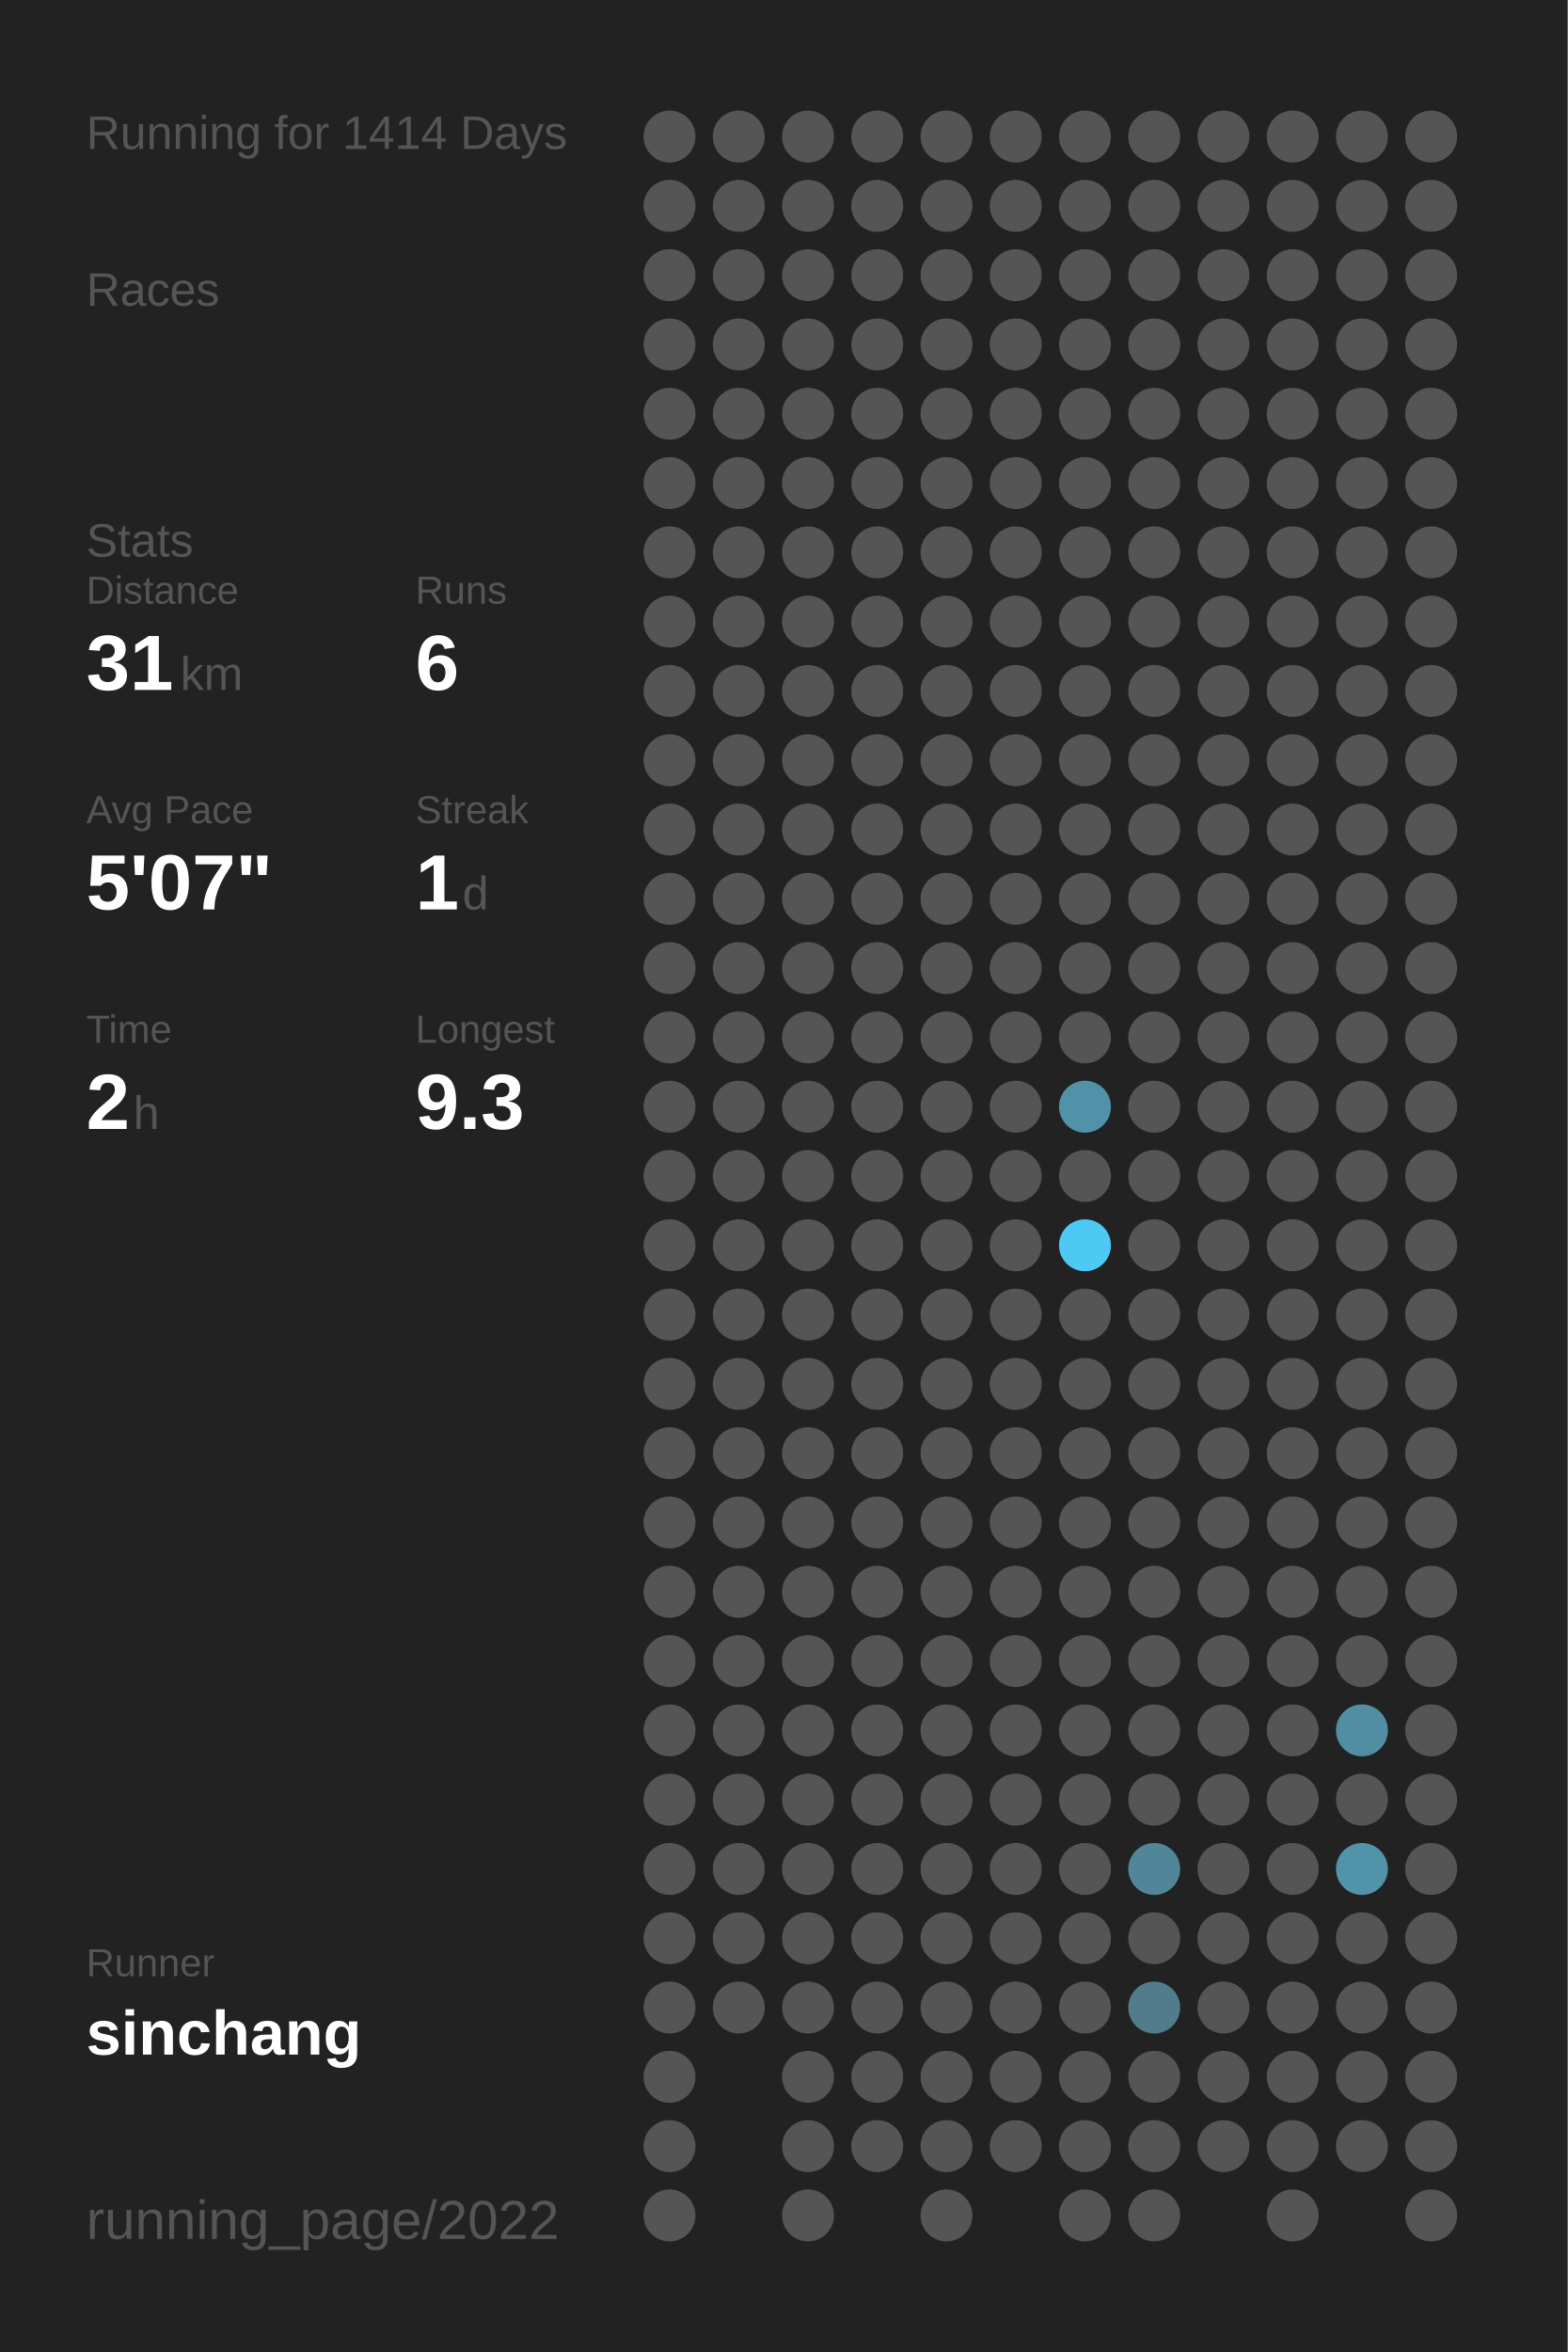
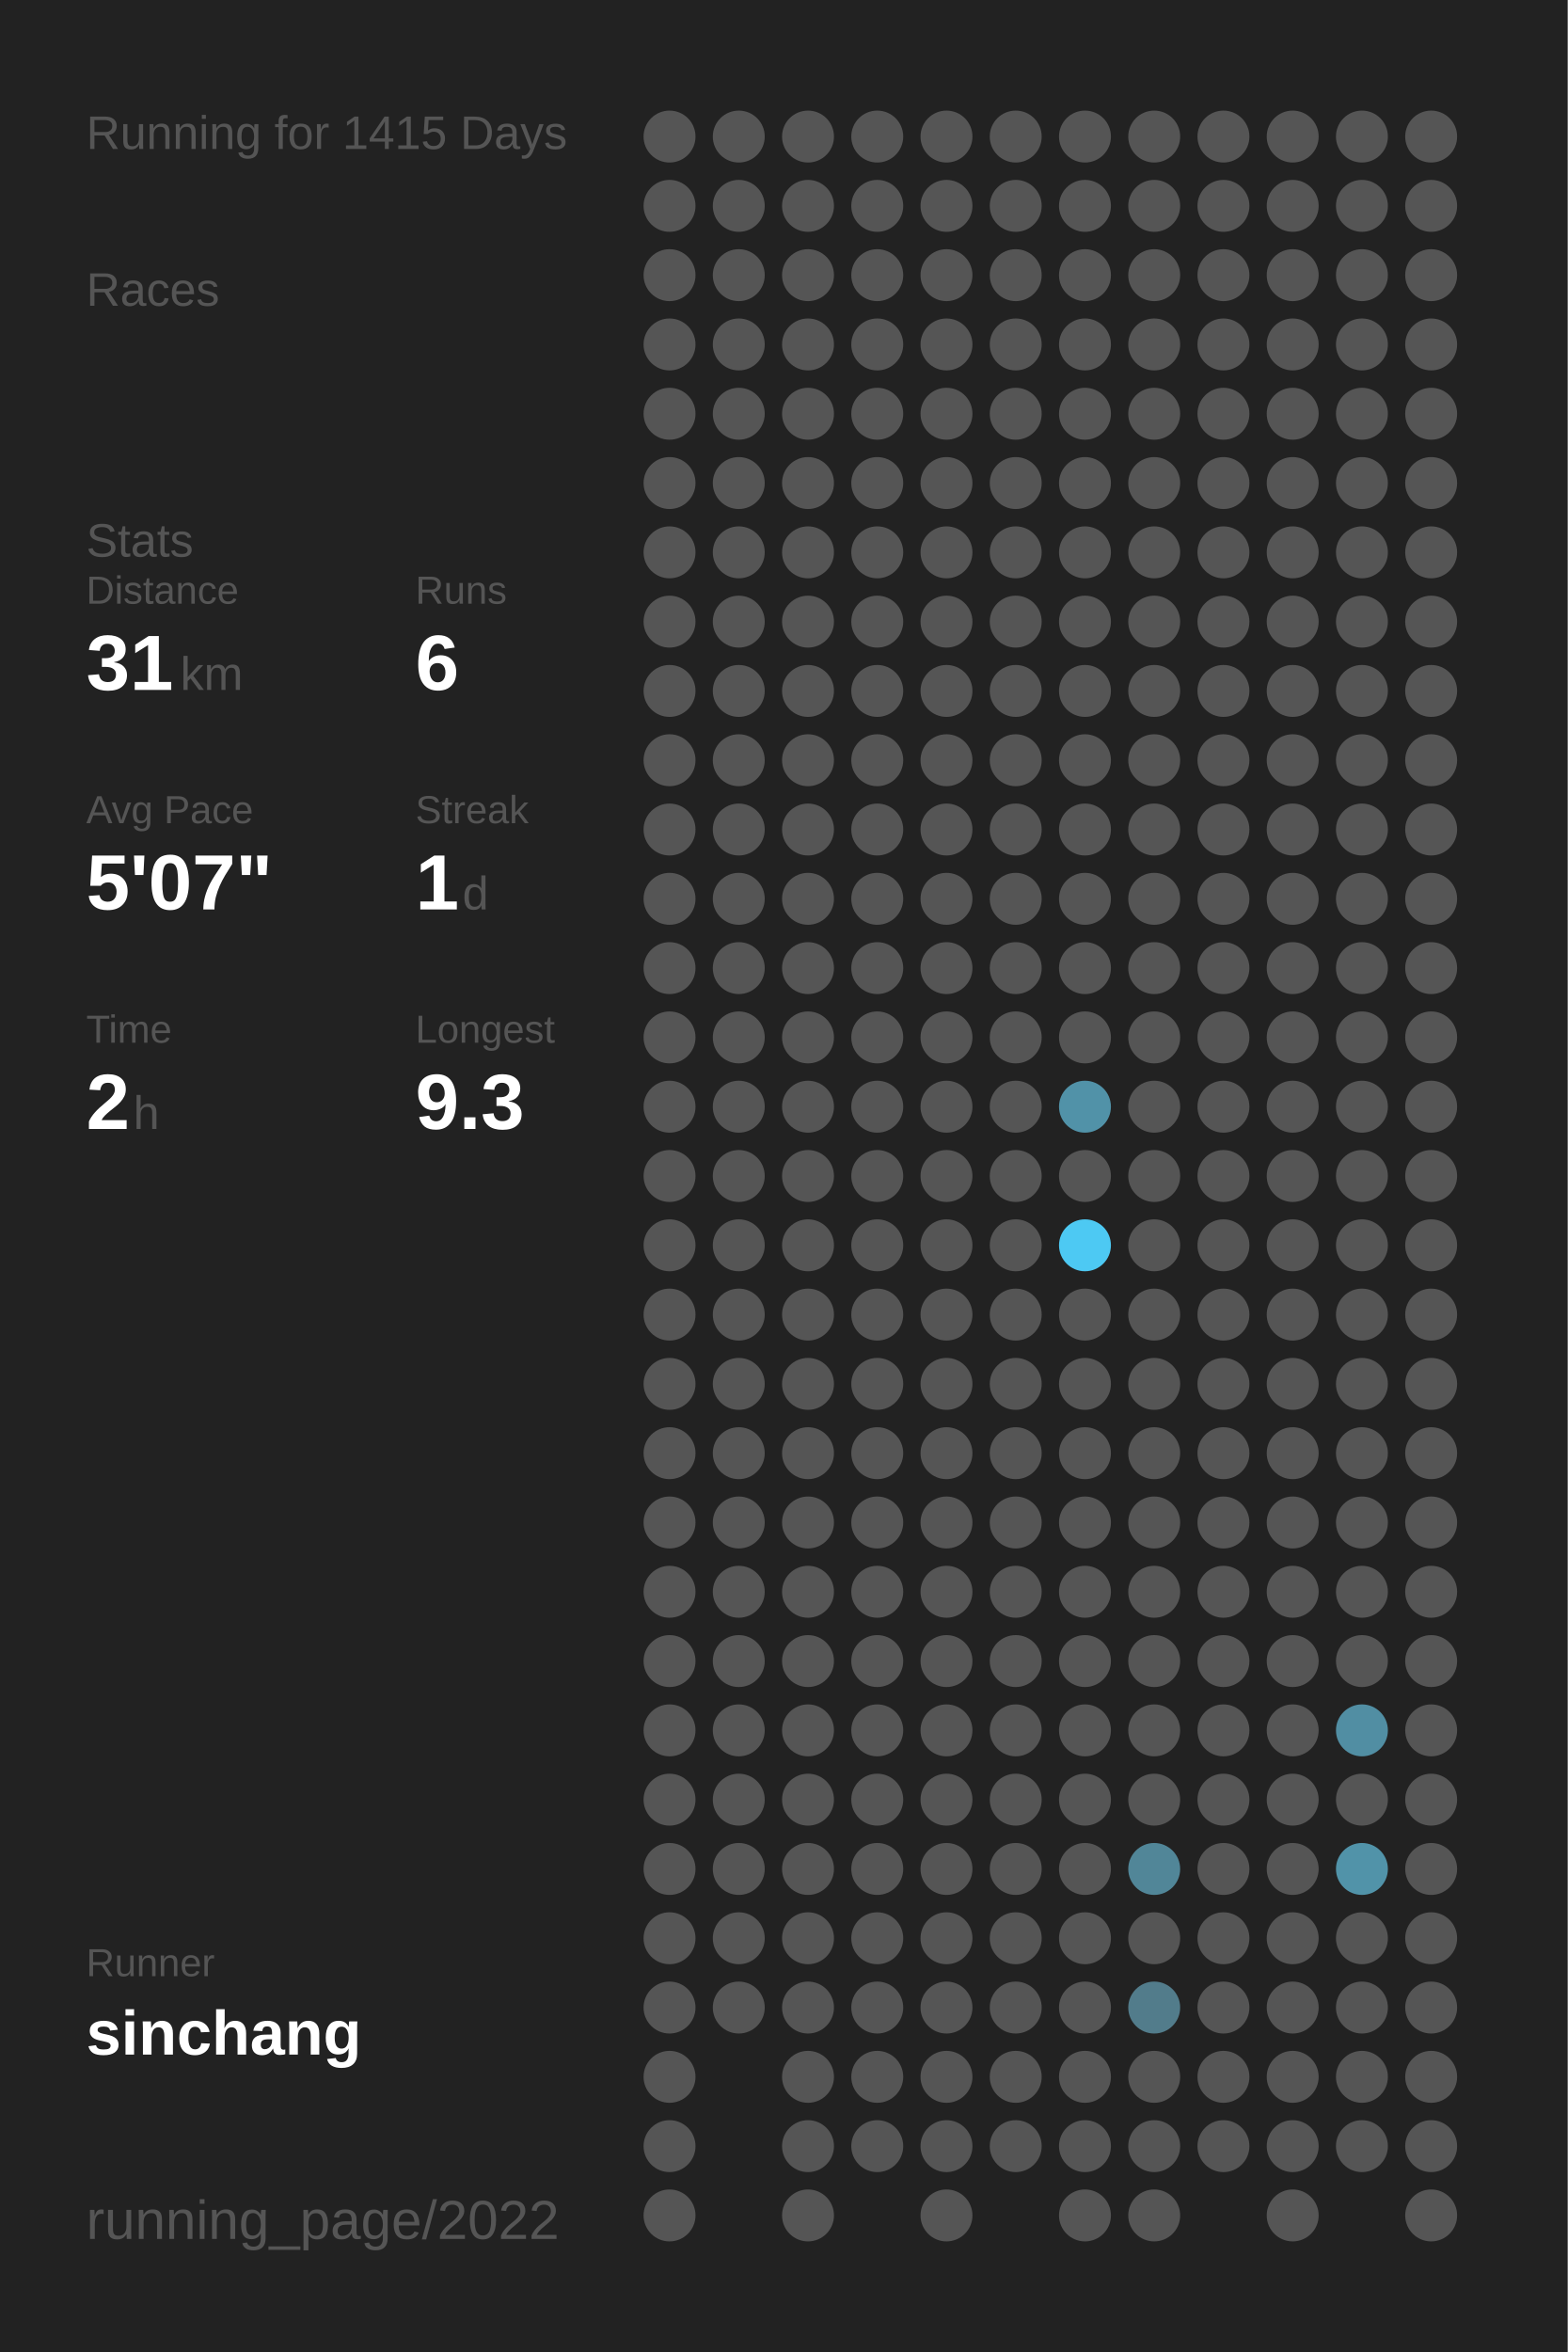
<svg xmlns="http://www.w3.org/2000/svg" baseProfile="full" height="300mm" version="1.1" viewBox="0,0,200,300" width="200mm">
  <defs />
  <rect fill="#222222" height="300" width="200" x="0" y="0" />
-   <text fill="#555555" style="font-size:6px; font-family:Arial;" x="11" y="19">Running for 1414 Days</text>
+   <text fill="#555555" style="font-size:6px; font-family:Arial;" x="11" y="19">Running for 1415 Days</text>
  <text fill="#555555" style="font-size:6px; font-family:Arial;" x="11" y="39">Races</text>
  <text fill="#555555" style="font-size:6px; font-family:Arial;" x="11" y="71">Stats</text>
  <text fill="#555555" style="font-size:5px; font-family:Arial;" x="11" y="77">Distance</text>
  <text fill="#FFFFFF" style="font-size:10px; font-family:Arial; font-weight:bold;" x="11" y="88">31</text>
  <text fill="#555555" style="font-size:6px; font-family:Arial;" x="23" y="88">km</text>
  <text fill="#555555" style="font-size:5px; font-family:Arial;" x="53" y="77">Runs</text>
  <text fill="#FFFFFF" style="font-size:10px; font-family:Arial; font-weight:bold;" x="53" y="88">6</text>
  <text fill="#555555" style="font-size:5px; font-family:Arial;" x="11" y="105">Avg Pace</text>
  <text fill="#FFFFFF" style="font-size:10px; font-family:Arial; font-weight:bold;" x="11" y="116">5'07"</text>
  <text fill="#555555" style="font-size:5px; font-family:Arial;" x="53" y="105">Streak</text>
  <text fill="#FFFFFF" style="font-size:10px; font-family:Arial; font-weight:bold;" x="53" y="116">1</text>
  <text fill="#555555" style="font-size:6px; font-family:Arial;" x="59" y="116">d</text>
  <text fill="#555555" style="font-size:5px; font-family:Arial;" x="11" y="133">Time</text>
  <text fill="#FFFFFF" style="font-size:10px; font-family:Arial; font-weight:bold;" x="11" y="144">2</text>
  <text fill="#555555" style="font-size:6px; font-family:Arial;" x="17" y="144">h</text>
  <text fill="#555555" style="font-size:5px; font-family:Arial;" x="53" y="133">Longest</text>
  <text fill="#FFFFFF" style="font-size:10px; font-family:Arial; font-weight:bold;" x="53" y="144">9.3</text>
  <text fill="#555555" style="font-size:5px; font-family:Arial;" x="11" y="252.065">Runner</text>
  <text fill="#FFFFFF" style="font-size:8px; font-family:Arial; font-weight:bold;" x="11" y="262.065">sinchang</text>
  <text fill="#555555" style="font-size:7px; font-family:Arial;" x="11" y="285.581">running_page/2022</text>
  <circle cx="85.417" cy="17.419" fill="#555555" r="3.312" />
  <circle cx="85.417" cy="26.258" fill="#555555" r="3.312" />
  <circle cx="85.417" cy="35.097" fill="#555555" r="3.312" />
  <circle cx="85.417" cy="43.935" fill="#555555" r="3.312" />
  <circle cx="85.417" cy="52.774" fill="#555555" r="3.312" />
  <circle cx="85.417" cy="61.613" fill="#555555" r="3.312" />
  <circle cx="85.417" cy="70.452" fill="#555555" r="3.312" />
  <circle cx="85.417" cy="79.29" fill="#555555" r="3.312" />
  <circle cx="85.417" cy="88.129" fill="#555555" r="3.312" />
  <circle cx="85.417" cy="96.968" fill="#555555" r="3.312" />
  <circle cx="85.417" cy="105.806" fill="#555555" r="3.312" />
  <circle cx="85.417" cy="114.645" fill="#555555" r="3.312" />
  <circle cx="85.417" cy="123.484" fill="#555555" r="3.312" />
  <circle cx="85.417" cy="132.323" fill="#555555" r="3.312" />
  <circle cx="85.417" cy="141.161" fill="#555555" r="3.312" />
  <circle cx="85.417" cy="150" fill="#555555" r="3.312" />
  <circle cx="85.417" cy="158.839" fill="#555555" r="3.312" />
  <circle cx="85.417" cy="167.677" fill="#555555" r="3.312" />
  <circle cx="85.417" cy="176.516" fill="#555555" r="3.312" />
  <circle cx="85.417" cy="185.355" fill="#555555" r="3.312" />
  <circle cx="85.417" cy="194.194" fill="#555555" r="3.312" />
  <circle cx="85.417" cy="203.032" fill="#555555" r="3.312" />
  <circle cx="85.417" cy="211.871" fill="#555555" r="3.312" />
  <circle cx="85.417" cy="220.71" fill="#555555" r="3.312" />
  <circle cx="85.417" cy="229.548" fill="#555555" r="3.312" />
  <circle cx="85.417" cy="238.387" fill="#555555" r="3.312" />
  <circle cx="85.417" cy="247.226" fill="#555555" r="3.312" />
  <circle cx="85.417" cy="256.065" fill="#555555" r="3.312" />
  <circle cx="85.417" cy="264.903" fill="#555555" r="3.312" />
  <circle cx="85.417" cy="273.742" fill="#555555" r="3.312" />
  <circle cx="85.417" cy="282.581" fill="#555555" r="3.312" />
  <circle cx="94.25" cy="17.419" fill="#555555" r="3.312" />
  <circle cx="94.25" cy="26.258" fill="#555555" r="3.312" />
  <circle cx="94.25" cy="35.097" fill="#555555" r="3.312" />
  <circle cx="94.25" cy="43.935" fill="#555555" r="3.312" />
  <circle cx="94.25" cy="52.774" fill="#555555" r="3.312" />
  <circle cx="94.25" cy="61.613" fill="#555555" r="3.312" />
  <circle cx="94.25" cy="70.452" fill="#555555" r="3.312" />
  <circle cx="94.25" cy="79.29" fill="#555555" r="3.312" />
  <circle cx="94.25" cy="88.129" fill="#555555" r="3.312" />
  <circle cx="94.25" cy="96.968" fill="#555555" r="3.312" />
  <circle cx="94.25" cy="105.806" fill="#555555" r="3.312" />
  <circle cx="94.25" cy="114.645" fill="#555555" r="3.312" />
  <circle cx="94.25" cy="123.484" fill="#555555" r="3.312" />
  <circle cx="94.25" cy="132.323" fill="#555555" r="3.312" />
  <circle cx="94.25" cy="141.161" fill="#555555" r="3.312" />
  <circle cx="94.25" cy="150" fill="#555555" r="3.312" />
  <circle cx="94.25" cy="158.839" fill="#555555" r="3.312" />
  <circle cx="94.25" cy="167.677" fill="#555555" r="3.312" />
  <circle cx="94.25" cy="176.516" fill="#555555" r="3.312" />
  <circle cx="94.25" cy="185.355" fill="#555555" r="3.312" />
  <circle cx="94.25" cy="194.194" fill="#555555" r="3.312" />
  <circle cx="94.25" cy="203.032" fill="#555555" r="3.312" />
  <circle cx="94.25" cy="211.871" fill="#555555" r="3.312" />
  <circle cx="94.25" cy="220.71" fill="#555555" r="3.312" />
  <circle cx="94.25" cy="229.548" fill="#555555" r="3.312" />
  <circle cx="94.25" cy="238.387" fill="#555555" r="3.312" />
  <circle cx="94.25" cy="247.226" fill="#555555" r="3.312" />
  <circle cx="94.25" cy="256.065" fill="#555555" r="3.312" />
  <circle cx="103.083" cy="17.419" fill="#555555" r="3.312" />
  <circle cx="103.083" cy="26.258" fill="#555555" r="3.312" />
  <circle cx="103.083" cy="35.097" fill="#555555" r="3.312" />
  <circle cx="103.083" cy="43.935" fill="#555555" r="3.312" />
  <circle cx="103.083" cy="52.774" fill="#555555" r="3.312" />
  <circle cx="103.083" cy="61.613" fill="#555555" r="3.312" />
  <circle cx="103.083" cy="70.452" fill="#555555" r="3.312" />
  <circle cx="103.083" cy="79.29" fill="#555555" r="3.312" />
  <circle cx="103.083" cy="88.129" fill="#555555" r="3.312" />
  <circle cx="103.083" cy="96.968" fill="#555555" r="3.312" />
  <circle cx="103.083" cy="105.806" fill="#555555" r="3.312" />
  <circle cx="103.083" cy="114.645" fill="#555555" r="3.312" />
  <circle cx="103.083" cy="123.484" fill="#555555" r="3.312" />
  <circle cx="103.083" cy="132.323" fill="#555555" r="3.312" />
  <circle cx="103.083" cy="141.161" fill="#555555" r="3.312" />
  <circle cx="103.083" cy="150" fill="#555555" r="3.312" />
  <circle cx="103.083" cy="158.839" fill="#555555" r="3.312" />
  <circle cx="103.083" cy="167.677" fill="#555555" r="3.312" />
  <circle cx="103.083" cy="176.516" fill="#555555" r="3.312" />
  <circle cx="103.083" cy="185.355" fill="#555555" r="3.312" />
  <circle cx="103.083" cy="194.194" fill="#555555" r="3.312" />
  <circle cx="103.083" cy="203.032" fill="#555555" r="3.312" />
  <circle cx="103.083" cy="211.871" fill="#555555" r="3.312" />
  <circle cx="103.083" cy="220.71" fill="#555555" r="3.312" />
  <circle cx="103.083" cy="229.548" fill="#555555" r="3.312" />
  <circle cx="103.083" cy="238.387" fill="#555555" r="3.312" />
  <circle cx="103.083" cy="247.226" fill="#555555" r="3.312" />
  <circle cx="103.083" cy="256.065" fill="#555555" r="3.312" />
  <circle cx="103.083" cy="264.903" fill="#555555" r="3.312" />
  <circle cx="103.083" cy="273.742" fill="#555555" r="3.312" />
  <circle cx="103.083" cy="282.581" fill="#555555" r="3.312" />
  <circle cx="111.917" cy="17.419" fill="#555555" r="3.312" />
  <circle cx="111.917" cy="26.258" fill="#555555" r="3.312" />
  <circle cx="111.917" cy="35.097" fill="#555555" r="3.312" />
  <circle cx="111.917" cy="43.935" fill="#555555" r="3.312" />
  <circle cx="111.917" cy="52.774" fill="#555555" r="3.312" />
  <circle cx="111.917" cy="61.613" fill="#555555" r="3.312" />
  <circle cx="111.917" cy="70.452" fill="#555555" r="3.312" />
  <circle cx="111.917" cy="79.29" fill="#555555" r="3.312" />
  <circle cx="111.917" cy="88.129" fill="#555555" r="3.312" />
  <circle cx="111.917" cy="96.968" fill="#555555" r="3.312" />
  <circle cx="111.917" cy="105.806" fill="#555555" r="3.312" />
  <circle cx="111.917" cy="114.645" fill="#555555" r="3.312" />
  <circle cx="111.917" cy="123.484" fill="#555555" r="3.312" />
  <circle cx="111.917" cy="132.323" fill="#555555" r="3.312" />
  <circle cx="111.917" cy="141.161" fill="#555555" r="3.312" />
  <circle cx="111.917" cy="150" fill="#555555" r="3.312" />
  <circle cx="111.917" cy="158.839" fill="#555555" r="3.312" />
  <circle cx="111.917" cy="167.677" fill="#555555" r="3.312" />
  <circle cx="111.917" cy="176.516" fill="#555555" r="3.312" />
  <circle cx="111.917" cy="185.355" fill="#555555" r="3.312" />
  <circle cx="111.917" cy="194.194" fill="#555555" r="3.312" />
  <circle cx="111.917" cy="203.032" fill="#555555" r="3.312" />
  <circle cx="111.917" cy="211.871" fill="#555555" r="3.312" />
  <circle cx="111.917" cy="220.71" fill="#555555" r="3.312" />
  <circle cx="111.917" cy="229.548" fill="#555555" r="3.312" />
  <circle cx="111.917" cy="238.387" fill="#555555" r="3.312" />
  <circle cx="111.917" cy="247.226" fill="#555555" r="3.312" />
  <circle cx="111.917" cy="256.065" fill="#555555" r="3.312" />
  <circle cx="111.917" cy="264.903" fill="#555555" r="3.312" />
  <circle cx="111.917" cy="273.742" fill="#555555" r="3.312" />
  <circle cx="120.75" cy="17.419" fill="#555555" r="3.312" />
  <circle cx="120.75" cy="26.258" fill="#555555" r="3.312" />
  <circle cx="120.75" cy="35.097" fill="#555555" r="3.312" />
  <circle cx="120.75" cy="43.935" fill="#555555" r="3.312" />
  <circle cx="120.75" cy="52.774" fill="#555555" r="3.312" />
  <circle cx="120.75" cy="61.613" fill="#555555" r="3.312" />
  <circle cx="120.75" cy="70.452" fill="#555555" r="3.312" />
  <circle cx="120.75" cy="79.29" fill="#555555" r="3.312" />
  <circle cx="120.75" cy="88.129" fill="#555555" r="3.312" />
  <circle cx="120.75" cy="96.968" fill="#555555" r="3.312" />
  <circle cx="120.75" cy="105.806" fill="#555555" r="3.312" />
  <circle cx="120.75" cy="114.645" fill="#555555" r="3.312" />
  <circle cx="120.75" cy="123.484" fill="#555555" r="3.312" />
  <circle cx="120.75" cy="132.323" fill="#555555" r="3.312" />
  <circle cx="120.75" cy="141.161" fill="#555555" r="3.312" />
  <circle cx="120.75" cy="150" fill="#555555" r="3.312" />
  <circle cx="120.75" cy="158.839" fill="#555555" r="3.312" />
  <circle cx="120.75" cy="167.677" fill="#555555" r="3.312" />
  <circle cx="120.75" cy="176.516" fill="#555555" r="3.312" />
  <circle cx="120.75" cy="185.355" fill="#555555" r="3.312" />
  <circle cx="120.75" cy="194.194" fill="#555555" r="3.312" />
  <circle cx="120.75" cy="203.032" fill="#555555" r="3.312" />
  <circle cx="120.75" cy="211.871" fill="#555555" r="3.312" />
  <circle cx="120.75" cy="220.71" fill="#555555" r="3.312" />
  <circle cx="120.75" cy="229.548" fill="#555555" r="3.312" />
  <circle cx="120.75" cy="238.387" fill="#555555" r="3.312" />
  <circle cx="120.75" cy="247.226" fill="#555555" r="3.312" />
  <circle cx="120.75" cy="256.065" fill="#555555" r="3.312" />
  <circle cx="120.75" cy="264.903" fill="#555555" r="3.312" />
  <circle cx="120.75" cy="273.742" fill="#555555" r="3.312" />
  <circle cx="120.75" cy="282.581" fill="#555555" r="3.312" />
  <circle cx="129.583" cy="17.419" fill="#555555" r="3.312" />
  <circle cx="129.583" cy="26.258" fill="#555555" r="3.312" />
  <circle cx="129.583" cy="35.097" fill="#555555" r="3.312" />
  <circle cx="129.583" cy="43.935" fill="#555555" r="3.312" />
  <circle cx="129.583" cy="52.774" fill="#555555" r="3.312" />
  <circle cx="129.583" cy="61.613" fill="#555555" r="3.312" />
  <circle cx="129.583" cy="70.452" fill="#555555" r="3.312" />
  <circle cx="129.583" cy="79.29" fill="#555555" r="3.312" />
  <circle cx="129.583" cy="88.129" fill="#555555" r="3.312" />
  <circle cx="129.583" cy="96.968" fill="#555555" r="3.312" />
  <circle cx="129.583" cy="105.806" fill="#555555" r="3.312" />
  <circle cx="129.583" cy="114.645" fill="#555555" r="3.312" />
  <circle cx="129.583" cy="123.484" fill="#555555" r="3.312" />
  <circle cx="129.583" cy="132.323" fill="#555555" r="3.312" />
  <circle cx="129.583" cy="141.161" fill="#555555" r="3.312" />
  <circle cx="129.583" cy="150" fill="#555555" r="3.312" />
  <circle cx="129.583" cy="158.839" fill="#555555" r="3.312" />
  <circle cx="129.583" cy="167.677" fill="#555555" r="3.312" />
  <circle cx="129.583" cy="176.516" fill="#555555" r="3.312" />
  <circle cx="129.583" cy="185.355" fill="#555555" r="3.312" />
  <circle cx="129.583" cy="194.194" fill="#555555" r="3.312" />
  <circle cx="129.583" cy="203.032" fill="#555555" r="3.312" />
  <circle cx="129.583" cy="211.871" fill="#555555" r="3.312" />
  <circle cx="129.583" cy="220.71" fill="#555555" r="3.312" />
  <circle cx="129.583" cy="229.548" fill="#555555" r="3.312" />
  <circle cx="129.583" cy="238.387" fill="#555555" r="3.312" />
  <circle cx="129.583" cy="247.226" fill="#555555" r="3.312" />
  <circle cx="129.583" cy="256.065" fill="#555555" r="3.312" />
  <circle cx="129.583" cy="264.903" fill="#555555" r="3.312" />
  <circle cx="129.583" cy="273.742" fill="#555555" r="3.312" />
  <circle cx="138.417" cy="17.419" fill="#555555" r="3.312" />
  <circle cx="138.417" cy="26.258" fill="#555555" r="3.312" />
  <circle cx="138.417" cy="35.097" fill="#555555" r="3.312" />
  <circle cx="138.417" cy="43.935" fill="#555555" r="3.312" />
  <circle cx="138.417" cy="52.774" fill="#555555" r="3.312" />
  <circle cx="138.417" cy="61.613" fill="#555555" r="3.312" />
  <circle cx="138.417" cy="70.452" fill="#555555" r="3.312" />
  <circle cx="138.417" cy="79.29" fill="#555555" r="3.312" />
  <circle cx="138.417" cy="88.129" fill="#555555" r="3.312" />
  <circle cx="138.417" cy="96.968" fill="#555555" r="3.312" />
  <circle cx="138.417" cy="105.806" fill="#555555" r="3.312" />
  <circle cx="138.417" cy="114.645" fill="#555555" r="3.312" />
  <circle cx="138.417" cy="123.484" fill="#555555" r="3.312" />
  <circle cx="138.417" cy="132.323" fill="#555555" r="3.312" />
  <circle cx="138.417" cy="141.161" fill="#5192a8" r="3.312" />
  <circle cx="138.417" cy="150" fill="#555555" r="3.312" />
  <circle cx="138.417" cy="158.839" fill="#4dc9f3" r="3.312" />
  <circle cx="138.417" cy="167.677" fill="#555555" r="3.312" />
  <circle cx="138.417" cy="176.516" fill="#555555" r="3.312" />
  <circle cx="138.417" cy="185.355" fill="#555555" r="3.312" />
  <circle cx="138.417" cy="194.194" fill="#555555" r="3.312" />
  <circle cx="138.417" cy="203.032" fill="#555555" r="3.312" />
  <circle cx="138.417" cy="211.871" fill="#555555" r="3.312" />
  <circle cx="138.417" cy="220.71" fill="#555555" r="3.312" />
  <circle cx="138.417" cy="229.548" fill="#555555" r="3.312" />
  <circle cx="138.417" cy="238.387" fill="#555555" r="3.312" />
  <circle cx="138.417" cy="247.226" fill="#555555" r="3.312" />
  <circle cx="138.417" cy="256.065" fill="#555555" r="3.312" />
  <circle cx="138.417" cy="264.903" fill="#555555" r="3.312" />
  <circle cx="138.417" cy="273.742" fill="#555555" r="3.312" />
  <circle cx="138.417" cy="282.581" fill="#555555" r="3.312" />
  <circle cx="147.25" cy="17.419" fill="#555555" r="3.312" />
  <circle cx="147.25" cy="26.258" fill="#555555" r="3.312" />
  <circle cx="147.25" cy="35.097" fill="#555555" r="3.312" />
  <circle cx="147.25" cy="43.935" fill="#555555" r="3.312" />
  <circle cx="147.25" cy="52.774" fill="#555555" r="3.312" />
  <circle cx="147.25" cy="61.613" fill="#555555" r="3.312" />
  <circle cx="147.25" cy="70.452" fill="#555555" r="3.312" />
  <circle cx="147.25" cy="79.29" fill="#555555" r="3.312" />
  <circle cx="147.25" cy="88.129" fill="#555555" r="3.312" />
  <circle cx="147.25" cy="96.968" fill="#555555" r="3.312" />
  <circle cx="147.25" cy="105.806" fill="#555555" r="3.312" />
  <circle cx="147.25" cy="114.645" fill="#555555" r="3.312" />
  <circle cx="147.25" cy="123.484" fill="#555555" r="3.312" />
  <circle cx="147.25" cy="132.323" fill="#555555" r="3.312" />
  <circle cx="147.25" cy="141.161" fill="#555555" r="3.312" />
  <circle cx="147.25" cy="150" fill="#555555" r="3.312" />
  <circle cx="147.25" cy="158.839" fill="#555555" r="3.312" />
  <circle cx="147.25" cy="167.677" fill="#555555" r="3.312" />
  <circle cx="147.25" cy="176.516" fill="#555555" r="3.312" />
  <circle cx="147.25" cy="185.355" fill="#555555" r="3.312" />
  <circle cx="147.25" cy="194.194" fill="#555555" r="3.312" />
  <circle cx="147.25" cy="203.032" fill="#555555" r="3.312" />
  <circle cx="147.25" cy="211.871" fill="#555555" r="3.312" />
  <circle cx="147.25" cy="220.71" fill="#555555" r="3.312" />
  <circle cx="147.25" cy="229.548" fill="#555555" r="3.312" />
  <circle cx="147.25" cy="238.387" fill="#518698" r="3.312" />
  <circle cx="147.25" cy="247.226" fill="#555555" r="3.312" />
  <circle cx="147.25" cy="256.065" fill="#527c8b" r="3.312" />
  <circle cx="147.25" cy="264.903" fill="#555555" r="3.312" />
  <circle cx="147.25" cy="273.742" fill="#555555" r="3.312" />
  <circle cx="147.25" cy="282.581" fill="#555555" r="3.312" />
  <circle cx="156.083" cy="17.419" fill="#555555" r="3.312" />
  <circle cx="156.083" cy="26.258" fill="#555555" r="3.312" />
  <circle cx="156.083" cy="35.097" fill="#555555" r="3.312" />
  <circle cx="156.083" cy="43.935" fill="#555555" r="3.312" />
  <circle cx="156.083" cy="52.774" fill="#555555" r="3.312" />
  <circle cx="156.083" cy="61.613" fill="#555555" r="3.312" />
  <circle cx="156.083" cy="70.452" fill="#555555" r="3.312" />
  <circle cx="156.083" cy="79.29" fill="#555555" r="3.312" />
  <circle cx="156.083" cy="88.129" fill="#555555" r="3.312" />
  <circle cx="156.083" cy="96.968" fill="#555555" r="3.312" />
  <circle cx="156.083" cy="105.806" fill="#555555" r="3.312" />
  <circle cx="156.083" cy="114.645" fill="#555555" r="3.312" />
  <circle cx="156.083" cy="123.484" fill="#555555" r="3.312" />
  <circle cx="156.083" cy="132.323" fill="#555555" r="3.312" />
  <circle cx="156.083" cy="141.161" fill="#555555" r="3.312" />
  <circle cx="156.083" cy="150" fill="#555555" r="3.312" />
  <circle cx="156.083" cy="158.839" fill="#555555" r="3.312" />
  <circle cx="156.083" cy="167.677" fill="#555555" r="3.312" />
  <circle cx="156.083" cy="176.516" fill="#555555" r="3.312" />
  <circle cx="156.083" cy="185.355" fill="#555555" r="3.312" />
  <circle cx="156.083" cy="194.194" fill="#555555" r="3.312" />
  <circle cx="156.083" cy="203.032" fill="#555555" r="3.312" />
  <circle cx="156.083" cy="211.871" fill="#555555" r="3.312" />
  <circle cx="156.083" cy="220.71" fill="#555555" r="3.312" />
  <circle cx="156.083" cy="229.548" fill="#555555" r="3.312" />
  <circle cx="156.083" cy="238.387" fill="#555555" r="3.312" />
  <circle cx="156.083" cy="247.226" fill="#555555" r="3.312" />
  <circle cx="156.083" cy="256.065" fill="#555555" r="3.312" />
  <circle cx="156.083" cy="264.903" fill="#555555" r="3.312" />
  <circle cx="156.083" cy="273.742" fill="#555555" r="3.312" />
  <circle cx="164.917" cy="17.419" fill="#555555" r="3.312" />
  <circle cx="164.917" cy="26.258" fill="#555555" r="3.312" />
  <circle cx="164.917" cy="35.097" fill="#555555" r="3.312" />
  <circle cx="164.917" cy="43.935" fill="#555555" r="3.312" />
  <circle cx="164.917" cy="52.774" fill="#555555" r="3.312" />
  <circle cx="164.917" cy="61.613" fill="#555555" r="3.312" />
  <circle cx="164.917" cy="70.452" fill="#555555" r="3.312" />
  <circle cx="164.917" cy="79.29" fill="#555555" r="3.312" />
  <circle cx="164.917" cy="88.129" fill="#555555" r="3.312" />
  <circle cx="164.917" cy="96.968" fill="#555555" r="3.312" />
  <circle cx="164.917" cy="105.806" fill="#555555" r="3.312" />
  <circle cx="164.917" cy="114.645" fill="#555555" r="3.312" />
  <circle cx="164.917" cy="123.484" fill="#555555" r="3.312" />
  <circle cx="164.917" cy="132.323" fill="#555555" r="3.312" />
  <circle cx="164.917" cy="141.161" fill="#555555" r="3.312" />
  <circle cx="164.917" cy="150" fill="#555555" r="3.312" />
  <circle cx="164.917" cy="158.839" fill="#555555" r="3.312" />
  <circle cx="164.917" cy="167.677" fill="#555555" r="3.312" />
  <circle cx="164.917" cy="176.516" fill="#555555" r="3.312" />
  <circle cx="164.917" cy="185.355" fill="#555555" r="3.312" />
  <circle cx="164.917" cy="194.194" fill="#555555" r="3.312" />
  <circle cx="164.917" cy="203.032" fill="#555555" r="3.312" />
  <circle cx="164.917" cy="211.871" fill="#555555" r="3.312" />
  <circle cx="164.917" cy="220.71" fill="#555555" r="3.312" />
  <circle cx="164.917" cy="229.548" fill="#555555" r="3.312" />
  <circle cx="164.917" cy="238.387" fill="#555555" r="3.312" />
  <circle cx="164.917" cy="247.226" fill="#555555" r="3.312" />
  <circle cx="164.917" cy="256.065" fill="#555555" r="3.312" />
  <circle cx="164.917" cy="264.903" fill="#555555" r="3.312" />
  <circle cx="164.917" cy="273.742" fill="#555555" r="3.312" />
  <circle cx="164.917" cy="282.581" fill="#555555" r="3.312" />
  <circle cx="173.75" cy="17.419" fill="#555555" r="3.312" />
  <circle cx="173.75" cy="26.258" fill="#555555" r="3.312" />
  <circle cx="173.75" cy="35.097" fill="#555555" r="3.312" />
  <circle cx="173.75" cy="43.935" fill="#555555" r="3.312" />
  <circle cx="173.75" cy="52.774" fill="#555555" r="3.312" />
  <circle cx="173.75" cy="61.613" fill="#555555" r="3.312" />
  <circle cx="173.75" cy="70.452" fill="#555555" r="3.312" />
  <circle cx="173.75" cy="79.29" fill="#555555" r="3.312" />
  <circle cx="173.75" cy="88.129" fill="#555555" r="3.312" />
  <circle cx="173.75" cy="96.968" fill="#555555" r="3.312" />
  <circle cx="173.75" cy="105.806" fill="#555555" r="3.312" />
  <circle cx="173.75" cy="114.645" fill="#555555" r="3.312" />
  <circle cx="173.75" cy="123.484" fill="#555555" r="3.312" />
  <circle cx="173.75" cy="132.323" fill="#555555" r="3.312" />
  <circle cx="173.75" cy="141.161" fill="#555555" r="3.312" />
  <circle cx="173.75" cy="150" fill="#555555" r="3.312" />
  <circle cx="173.75" cy="158.839" fill="#555555" r="3.312" />
  <circle cx="173.75" cy="167.677" fill="#555555" r="3.312" />
  <circle cx="173.75" cy="176.516" fill="#555555" r="3.312" />
  <circle cx="173.75" cy="185.355" fill="#555555" r="3.312" />
  <circle cx="173.75" cy="194.194" fill="#555555" r="3.312" />
  <circle cx="173.75" cy="203.032" fill="#555555" r="3.312" />
  <circle cx="173.75" cy="211.871" fill="#555555" r="3.312" />
  <circle cx="173.75" cy="220.71" fill="#518ea3" r="3.312" />
  <circle cx="173.75" cy="229.548" fill="#555555" r="3.312" />
  <circle cx="173.75" cy="238.387" fill="#5193a9" r="3.312" />
  <circle cx="173.75" cy="247.226" fill="#555555" r="3.312" />
  <circle cx="173.75" cy="256.065" fill="#555555" r="3.312" />
  <circle cx="173.75" cy="264.903" fill="#555555" r="3.312" />
  <circle cx="173.75" cy="273.742" fill="#555555" r="3.312" />
  <circle cx="182.583" cy="17.419" fill="#555555" r="3.312" />
  <circle cx="182.583" cy="26.258" fill="#555555" r="3.312" />
  <circle cx="182.583" cy="35.097" fill="#555555" r="3.312" />
  <circle cx="182.583" cy="43.935" fill="#555555" r="3.312" />
  <circle cx="182.583" cy="52.774" fill="#555555" r="3.312" />
  <circle cx="182.583" cy="61.613" fill="#555555" r="3.312" />
  <circle cx="182.583" cy="70.452" fill="#555555" r="3.312" />
  <circle cx="182.583" cy="79.29" fill="#555555" r="3.312" />
  <circle cx="182.583" cy="88.129" fill="#555555" r="3.312" />
  <circle cx="182.583" cy="96.968" fill="#555555" r="3.312" />
  <circle cx="182.583" cy="105.806" fill="#555555" r="3.312" />
  <circle cx="182.583" cy="114.645" fill="#555555" r="3.312" />
  <circle cx="182.583" cy="123.484" fill="#555555" r="3.312" />
  <circle cx="182.583" cy="132.323" fill="#555555" r="3.312" />
  <circle cx="182.583" cy="141.161" fill="#555555" r="3.312" />
  <circle cx="182.583" cy="150" fill="#555555" r="3.312" />
  <circle cx="182.583" cy="158.839" fill="#555555" r="3.312" />
  <circle cx="182.583" cy="167.677" fill="#555555" r="3.312" />
  <circle cx="182.583" cy="176.516" fill="#555555" r="3.312" />
  <circle cx="182.583" cy="185.355" fill="#555555" r="3.312" />
  <circle cx="182.583" cy="194.194" fill="#555555" r="3.312" />
  <circle cx="182.583" cy="203.032" fill="#555555" r="3.312" />
  <circle cx="182.583" cy="211.871" fill="#555555" r="3.312" />
  <circle cx="182.583" cy="220.71" fill="#555555" r="3.312" />
  <circle cx="182.583" cy="229.548" fill="#555555" r="3.312" />
  <circle cx="182.583" cy="238.387" fill="#555555" r="3.312" />
  <circle cx="182.583" cy="247.226" fill="#555555" r="3.312" />
  <circle cx="182.583" cy="256.065" fill="#555555" r="3.312" />
  <circle cx="182.583" cy="264.903" fill="#555555" r="3.312" />
  <circle cx="182.583" cy="273.742" fill="#555555" r="3.312" />
  <circle cx="182.583" cy="282.581" fill="#555555" r="3.312" />
</svg>
